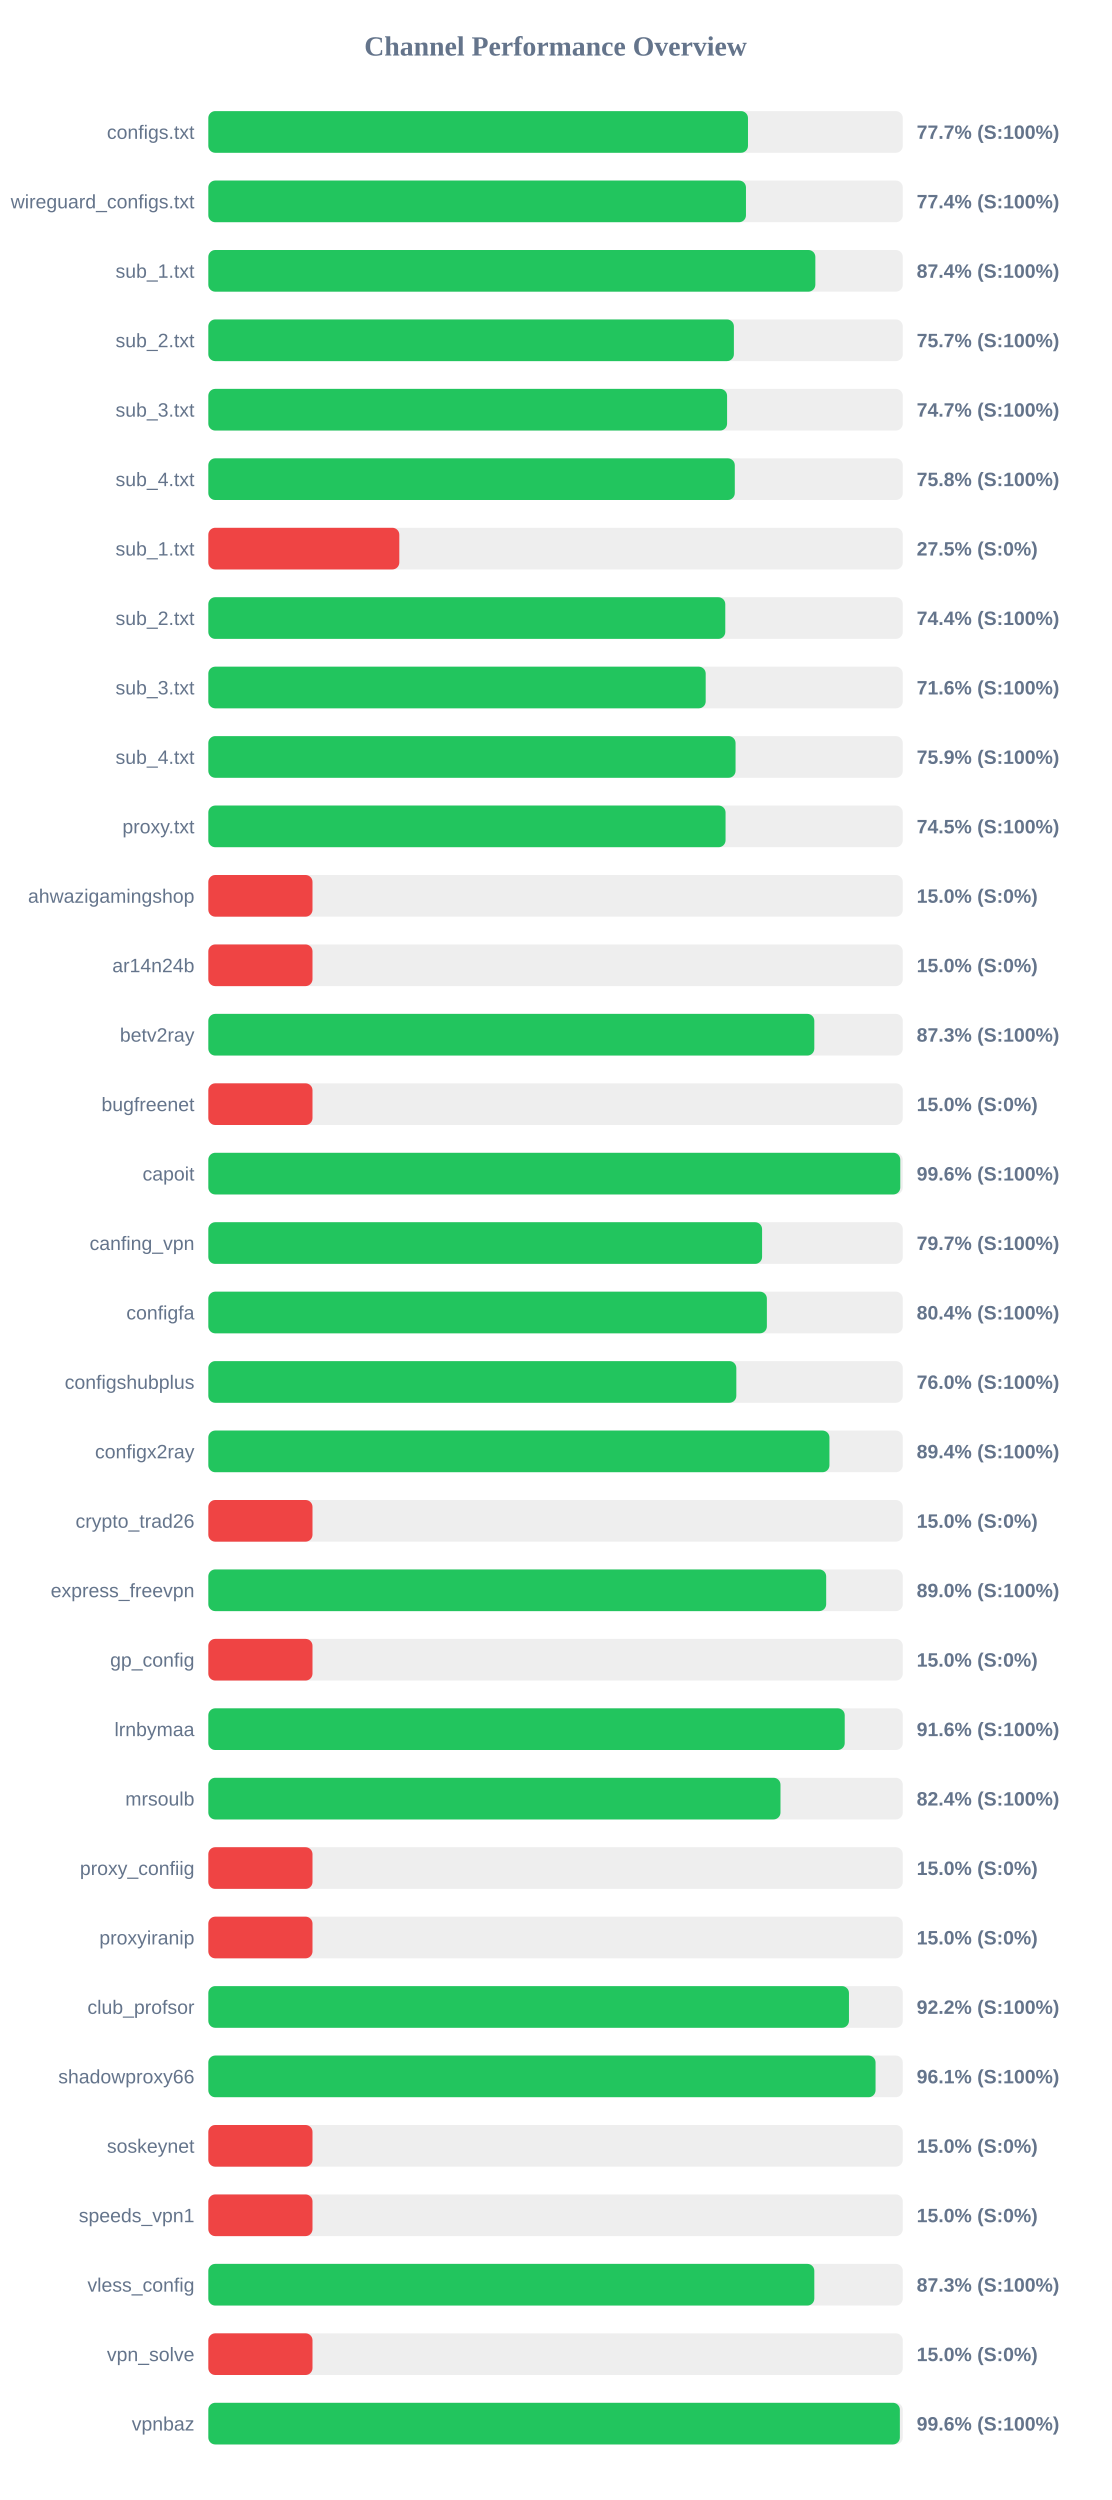
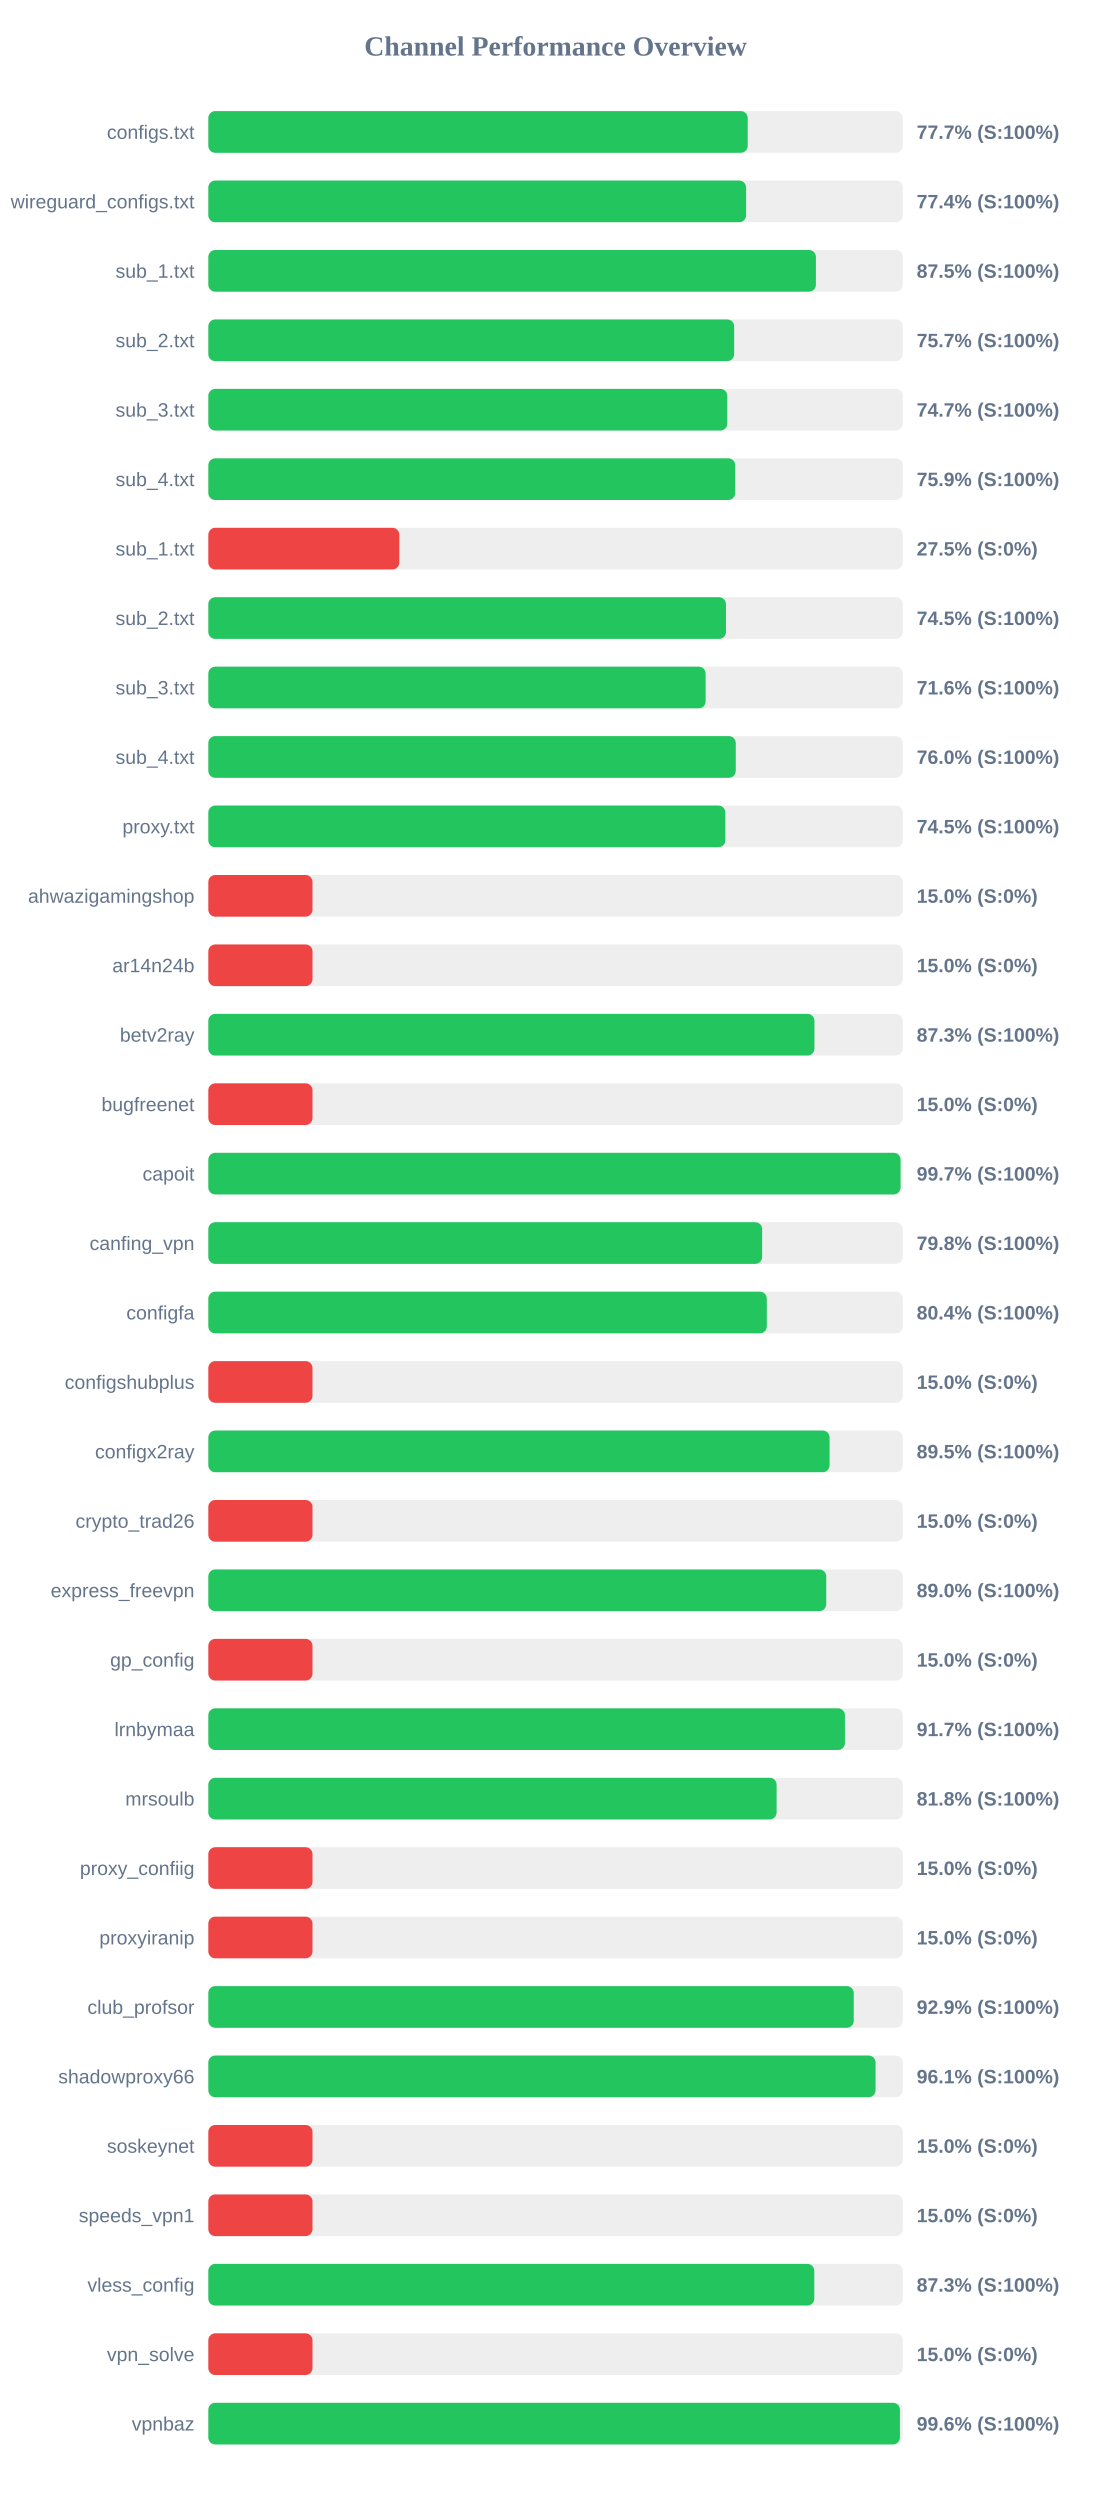
<svg xmlns="http://www.w3.org/2000/svg" width="800" height="1800" version="1.1">
  <style>
        .row { font: 14px Arial; fill: #64748b; }
        .score { font: bold 14px Arial; fill: #64748b; }
    </style>
  <text x="400" y="40" text-anchor="middle" font-size="20px" font-weight="bold" fill="#64748b">Channel Performance Overview</text>
  <rect x="150" y="80" width="500" height="30" fill="#eee" rx="5" />
-   <rect x="150" y="80" width="388.55" height="30" fill="#22c55e" rx="5" />
+   <rect x="150" y="80" width="388.35" height="30" fill="#22c55e" rx="5" />
  <text x="140" y="100" text-anchor="end" class="row">configs.txt</text>
  <text x="660" y="100" text-anchor="start" class="score">77.7% (S:100%)</text>
  <rect x="150" y="130" width="500" height="30" fill="#eee" rx="5" />
-   <rect x="150" y="130" width="387.1" height="30" fill="#22c55e" rx="5" />
+   <rect x="150" y="130" width="387.2" height="30" fill="#22c55e" rx="5" />
  <text x="140" y="150" text-anchor="end" class="row">wireguard_configs.txt</text>
  <text x="660" y="150" text-anchor="start" class="score">77.4% (S:100%)</text>
  <rect x="150" y="180" width="500" height="30" fill="#eee" rx="5" />
-   <rect x="150" y="180" width="437.05" height="30" fill="#22c55e" rx="5" />
+   <rect x="150" y="180" width="437.45" height="30" fill="#22c55e" rx="5" />
  <text x="140" y="200" text-anchor="end" class="row">sub_1.txt</text>
-   <text x="660" y="200" text-anchor="start" class="score">87.4% (S:100%)</text>
+   <text x="660" y="200" text-anchor="start" class="score">87.5% (S:100%)</text>
  <rect x="150" y="230" width="500" height="30" fill="#eee" rx="5" />
-   <rect x="150" y="230" width="378.4" height="30" fill="#22c55e" rx="5" />
+   <rect x="150" y="230" width="378.6" height="30" fill="#22c55e" rx="5" />
  <text x="140" y="250" text-anchor="end" class="row">sub_2.txt</text>
  <text x="660" y="250" text-anchor="start" class="score">75.7% (S:100%)</text>
  <rect x="150" y="280" width="500" height="30" fill="#eee" rx="5" />
-   <rect x="150" y="280" width="373.5" height="30" fill="#22c55e" rx="5" />
+   <rect x="150" y="280" width="373.65" height="30" fill="#22c55e" rx="5" />
  <text x="140" y="300" text-anchor="end" class="row">sub_3.txt</text>
  <text x="660" y="300" text-anchor="start" class="score">74.7% (S:100%)</text>
  <rect x="150" y="330" width="500" height="30" fill="#eee" rx="5" />
-   <rect x="150" y="330" width="379.05" height="30" fill="#22c55e" rx="5" />
+   <rect x="150" y="330" width="379.35" height="30" fill="#22c55e" rx="5" />
  <text x="140" y="350" text-anchor="end" class="row">sub_4.txt</text>
-   <text x="660" y="350" text-anchor="start" class="score">75.8% (S:100%)</text>
+   <text x="660" y="350" text-anchor="start" class="score">75.9% (S:100%)</text>
  <rect x="150" y="380" width="500" height="30" fill="#eee" rx="5" />
  <rect x="150" y="380" width="137.5" height="30" fill="#ef4444" rx="5" />
  <text x="140" y="400" text-anchor="end" class="row">sub_1.txt</text>
  <text x="660" y="400" text-anchor="start" class="score">27.5% (S:0%)</text>
  <rect x="150" y="430" width="500" height="30" fill="#eee" rx="5" />
-   <rect x="150" y="430" width="372.2" height="30" fill="#22c55e" rx="5" />
+   <rect x="150" y="430" width="372.7" height="30" fill="#22c55e" rx="5" />
  <text x="140" y="450" text-anchor="end" class="row">sub_2.txt</text>
-   <text x="660" y="450" text-anchor="start" class="score">74.4% (S:100%)</text>
+   <text x="660" y="450" text-anchor="start" class="score">74.5% (S:100%)</text>
  <rect x="150" y="480" width="500" height="30" fill="#eee" rx="5" />
-   <rect x="150" y="480" width="358.1" height="30" fill="#22c55e" rx="5" />
+   <rect x="150" y="480" width="358.05" height="30" fill="#22c55e" rx="5" />
  <text x="140" y="500" text-anchor="end" class="row">sub_3.txt</text>
  <text x="660" y="500" text-anchor="start" class="score">71.6% (S:100%)</text>
  <rect x="150" y="530" width="500" height="30" fill="#eee" rx="5" />
-   <rect x="150" y="530" width="379.6" height="30" fill="#22c55e" rx="5" />
+   <rect x="150" y="530" width="379.75" height="30" fill="#22c55e" rx="5" />
  <text x="140" y="550" text-anchor="end" class="row">sub_4.txt</text>
-   <text x="660" y="550" text-anchor="start" class="score">75.9% (S:100%)</text>
+   <text x="660" y="550" text-anchor="start" class="score">76.0% (S:100%)</text>
  <rect x="150" y="580" width="500" height="30" fill="#eee" rx="5" />
-   <rect x="150" y="580" width="372.4" height="30" fill="#22c55e" rx="5" />
+   <rect x="150" y="580" width="372.25" height="30" fill="#22c55e" rx="5" />
  <text x="140" y="600" text-anchor="end" class="row">proxy.txt</text>
  <text x="660" y="600" text-anchor="start" class="score">74.5% (S:100%)</text>
  <rect x="150" y="630" width="500" height="30" fill="#eee" rx="5" />
  <rect x="150" y="630" width="75.0" height="30" fill="#ef4444" rx="5" />
  <text x="140" y="650" text-anchor="end" class="row">ahwazigamingshop</text>
  <text x="660" y="650" text-anchor="start" class="score">15.0% (S:0%)</text>
  <rect x="150" y="680" width="500" height="30" fill="#eee" rx="5" />
  <rect x="150" y="680" width="75.0" height="30" fill="#ef4444" rx="5" />
  <text x="140" y="700" text-anchor="end" class="row">ar14n24b</text>
  <text x="660" y="700" text-anchor="start" class="score">15.0% (S:0%)</text>
  <rect x="150" y="730" width="500" height="30" fill="#eee" rx="5" />
-   <rect x="150" y="730" width="436.3" height="30" fill="#22c55e" rx="5" />
+   <rect x="150" y="730" width="436.4" height="30" fill="#22c55e" rx="5" />
  <text x="140" y="750" text-anchor="end" class="row">betv2ray</text>
  <text x="660" y="750" text-anchor="start" class="score">87.3% (S:100%)</text>
  <rect x="150" y="780" width="500" height="30" fill="#eee" rx="5" />
  <rect x="150" y="780" width="75.0" height="30" fill="#ef4444" rx="5" />
  <text x="140" y="800" text-anchor="end" class="row">bugfreenet</text>
  <text x="660" y="800" text-anchor="start" class="score">15.0% (S:0%)</text>
  <rect x="150" y="830" width="500" height="30" fill="#eee" rx="5" />
-   <rect x="150" y="830" width="498.2" height="30" fill="#22c55e" rx="5" />
+   <rect x="150" y="830" width="498.4" height="30" fill="#22c55e" rx="5" />
  <text x="140" y="850" text-anchor="end" class="row">capoit</text>
-   <text x="660" y="850" text-anchor="start" class="score">99.6% (S:100%)</text>
+   <text x="660" y="850" text-anchor="start" class="score">99.7% (S:100%)</text>
  <rect x="150" y="880" width="500" height="30" fill="#eee" rx="5" />
-   <rect x="150" y="880" width="398.7" height="30" fill="#22c55e" rx="5" />
+   <rect x="150" y="880" width="398.75" height="30" fill="#22c55e" rx="5" />
  <text x="140" y="900" text-anchor="end" class="row">canfing_vpn</text>
-   <text x="660" y="900" text-anchor="start" class="score">79.7% (S:100%)</text>
+   <text x="660" y="900" text-anchor="start" class="score">79.8% (S:100%)</text>
  <rect x="150" y="930" width="500" height="30" fill="#eee" rx="5" />
-   <rect x="150" y="930" width="402.15" height="30" fill="#22c55e" rx="5" />
+   <rect x="150" y="930" width="402.1" height="30" fill="#22c55e" rx="5" />
  <text x="140" y="950" text-anchor="end" class="row">configfa</text>
  <text x="660" y="950" text-anchor="start" class="score">80.4% (S:100%)</text>
  <rect x="150" y="980" width="500" height="30" fill="#eee" rx="5" />
-   <rect x="150" y="980" width="380.15" height="30" fill="#22c55e" rx="5" />
+   <rect x="150" y="980" width="75.0" height="30" fill="#ef4444" rx="5" />
  <text x="140" y="1000" text-anchor="end" class="row">configshubplus</text>
-   <text x="660" y="1000" text-anchor="start" class="score">76.0% (S:100%)</text>
+   <text x="660" y="1000" text-anchor="start" class="score">15.0% (S:0%)</text>
  <rect x="150" y="1030" width="500" height="30" fill="#eee" rx="5" />
-   <rect x="150" y="1030" width="447.2" height="30" fill="#22c55e" rx="5" />
+   <rect x="150" y="1030" width="447.3" height="30" fill="#22c55e" rx="5" />
  <text x="140" y="1050" text-anchor="end" class="row">configx2ray</text>
-   <text x="660" y="1050" text-anchor="start" class="score">89.4% (S:100%)</text>
+   <text x="660" y="1050" text-anchor="start" class="score">89.5% (S:100%)</text>
  <rect x="150" y="1080" width="500" height="30" fill="#eee" rx="5" />
  <rect x="150" y="1080" width="75.0" height="30" fill="#ef4444" rx="5" />
  <text x="140" y="1100" text-anchor="end" class="row">crypto_trad26</text>
  <text x="660" y="1100" text-anchor="start" class="score">15.0% (S:0%)</text>
  <rect x="150" y="1130" width="500" height="30" fill="#eee" rx="5" />
-   <rect x="150" y="1130" width="444.85" height="30" fill="#22c55e" rx="5" />
+   <rect x="150" y="1130" width="444.9" height="30" fill="#22c55e" rx="5" />
  <text x="140" y="1150" text-anchor="end" class="row">express_freevpn</text>
  <text x="660" y="1150" text-anchor="start" class="score">89.0% (S:100%)</text>
  <rect x="150" y="1180" width="500" height="30" fill="#eee" rx="5" />
  <rect x="150" y="1180" width="75.0" height="30" fill="#ef4444" rx="5" />
  <text x="140" y="1200" text-anchor="end" class="row">gp_config</text>
  <text x="660" y="1200" text-anchor="start" class="score">15.0% (S:0%)</text>
  <rect x="150" y="1230" width="500" height="30" fill="#eee" rx="5" />
-   <rect x="150" y="1230" width="458.2" height="30" fill="#22c55e" rx="5" />
+   <rect x="150" y="1230" width="458.35" height="30" fill="#22c55e" rx="5" />
  <text x="140" y="1250" text-anchor="end" class="row">lrnbymaa</text>
-   <text x="660" y="1250" text-anchor="start" class="score">91.6% (S:100%)</text>
+   <text x="660" y="1250" text-anchor="start" class="score">91.7% (S:100%)</text>
  <rect x="150" y="1280" width="500" height="30" fill="#eee" rx="5" />
-   <rect x="150" y="1280" width="411.95" height="30" fill="#22c55e" rx="5" />
+   <rect x="150" y="1280" width="409.15" height="30" fill="#22c55e" rx="5" />
  <text x="140" y="1300" text-anchor="end" class="row">mrsoulb</text>
-   <text x="660" y="1300" text-anchor="start" class="score">82.4% (S:100%)</text>
+   <text x="660" y="1300" text-anchor="start" class="score">81.8% (S:100%)</text>
  <rect x="150" y="1330" width="500" height="30" fill="#eee" rx="5" />
  <rect x="150" y="1330" width="75.0" height="30" fill="#ef4444" rx="5" />
  <text x="140" y="1350" text-anchor="end" class="row">proxy_confiig</text>
  <text x="660" y="1350" text-anchor="start" class="score">15.0% (S:0%)</text>
  <rect x="150" y="1380" width="500" height="30" fill="#eee" rx="5" />
  <rect x="150" y="1380" width="75.0" height="30" fill="#ef4444" rx="5" />
  <text x="140" y="1400" text-anchor="end" class="row">proxyiranip</text>
  <text x="660" y="1400" text-anchor="start" class="score">15.0% (S:0%)</text>
  <rect x="150" y="1430" width="500" height="30" fill="#eee" rx="5" />
-   <rect x="150" y="1430" width="461.25" height="30" fill="#22c55e" rx="5" />
+   <rect x="150" y="1430" width="464.7" height="30" fill="#22c55e" rx="5" />
  <text x="140" y="1450" text-anchor="end" class="row">club_profsor</text>
-   <text x="660" y="1450" text-anchor="start" class="score">92.2% (S:100%)</text>
+   <text x="660" y="1450" text-anchor="start" class="score">92.9% (S:100%)</text>
  <rect x="150" y="1480" width="500" height="30" fill="#eee" rx="5" />
  <rect x="150" y="1480" width="480.4" height="30" fill="#22c55e" rx="5" />
  <text x="140" y="1500" text-anchor="end" class="row">shadowproxy66</text>
  <text x="660" y="1500" text-anchor="start" class="score">96.1% (S:100%)</text>
  <rect x="150" y="1530" width="500" height="30" fill="#eee" rx="5" />
  <rect x="150" y="1530" width="75.0" height="30" fill="#ef4444" rx="5" />
  <text x="140" y="1550" text-anchor="end" class="row">soskeynet</text>
  <text x="660" y="1550" text-anchor="start" class="score">15.0% (S:0%)</text>
  <rect x="150" y="1580" width="500" height="30" fill="#eee" rx="5" />
  <rect x="150" y="1580" width="75.0" height="30" fill="#ef4444" rx="5" />
  <text x="140" y="1600" text-anchor="end" class="row">speeds_vpn1</text>
  <text x="660" y="1600" text-anchor="start" class="score">15.0% (S:0%)</text>
  <rect x="150" y="1630" width="500" height="30" fill="#eee" rx="5" />
  <rect x="150" y="1630" width="436.3" height="30" fill="#22c55e" rx="5" />
  <text x="140" y="1650" text-anchor="end" class="row">vless_config</text>
  <text x="660" y="1650" text-anchor="start" class="score">87.3% (S:100%)</text>
  <rect x="150" y="1680" width="500" height="30" fill="#eee" rx="5" />
  <rect x="150" y="1680" width="75.0" height="30" fill="#ef4444" rx="5" />
  <text x="140" y="1700" text-anchor="end" class="row">vpn_solve</text>
  <text x="660" y="1700" text-anchor="start" class="score">15.0% (S:0%)</text>
  <rect x="150" y="1730" width="500" height="30" fill="#eee" rx="5" />
-   <rect x="150" y="1730" width="497.9" height="30" fill="#22c55e" rx="5" />
+   <rect x="150" y="1730" width="497.95" height="30" fill="#22c55e" rx="5" />
  <text x="140" y="1750" text-anchor="end" class="row">vpnbaz</text>
  <text x="660" y="1750" text-anchor="start" class="score">99.6% (S:100%)</text>
</svg>
